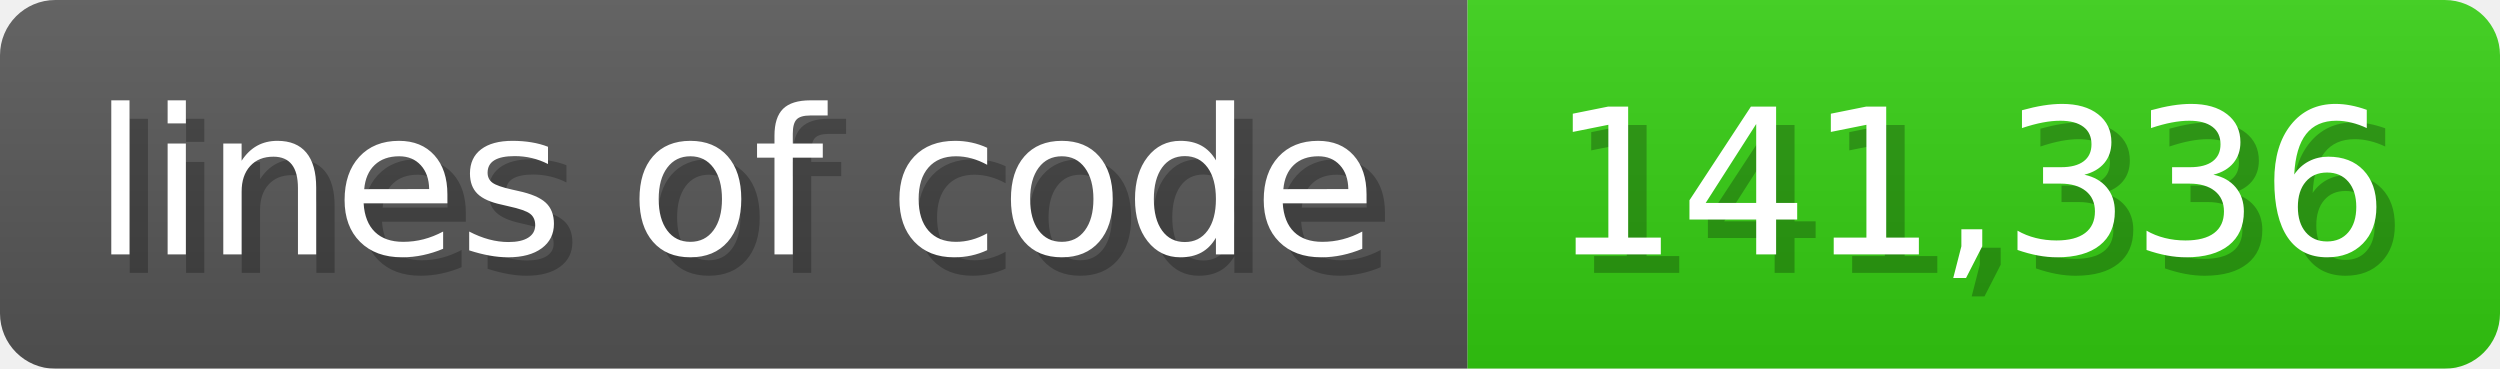
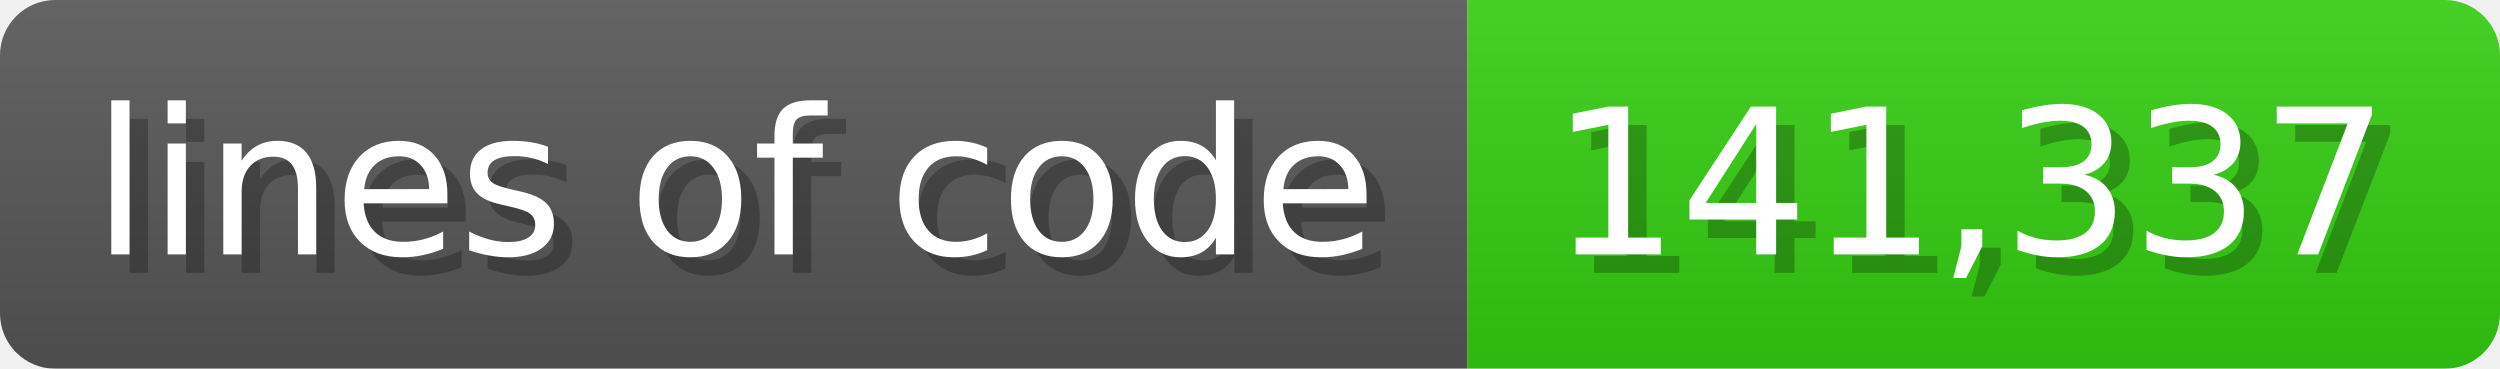
<svg xmlns="http://www.w3.org/2000/svg" width="135.6" height="20" viewBox="0 0 1356 200">
  <linearGradient id="a" x2="0" y2="100%">
    <stop offset="0" stop-opacity=".1" stop-color="#EEE" />
    <stop offset="1" stop-opacity=".1" />
  </linearGradient>
  <mask id="m">
    <rect width="1356" height="200" rx="30" fill="#FFF" />
  </mask>
  <g mask="url(#m)">
    <rect width="796" height="200" fill="#555" />
    <rect width="560" height="200" fill="#3C1" x="796" />
    <rect width="1356" height="200" fill="url(#a)" />
  </g>
  <g fill="#fff" text-anchor="start" font-family="Verdana,DejaVu Sans,sans-serif" font-size="110">
    <text x="60" y="148" textLength="696" fill="#000" opacity="0.25">lines of code</text>
    <text x="50" y="138" textLength="696">lines of code</text>
-     <text x="851" y="148" textLength="460" fill="#000" opacity="0.25">141,336</text>
-     <text x="841" y="138" textLength="460">141,336</text>
+     <text x="851" y="148" textLength="460" fill="#000" opacity="0.25">141,337</text>
+     <text x="841" y="138" textLength="460">141,337</text>
  </g>
</svg>
